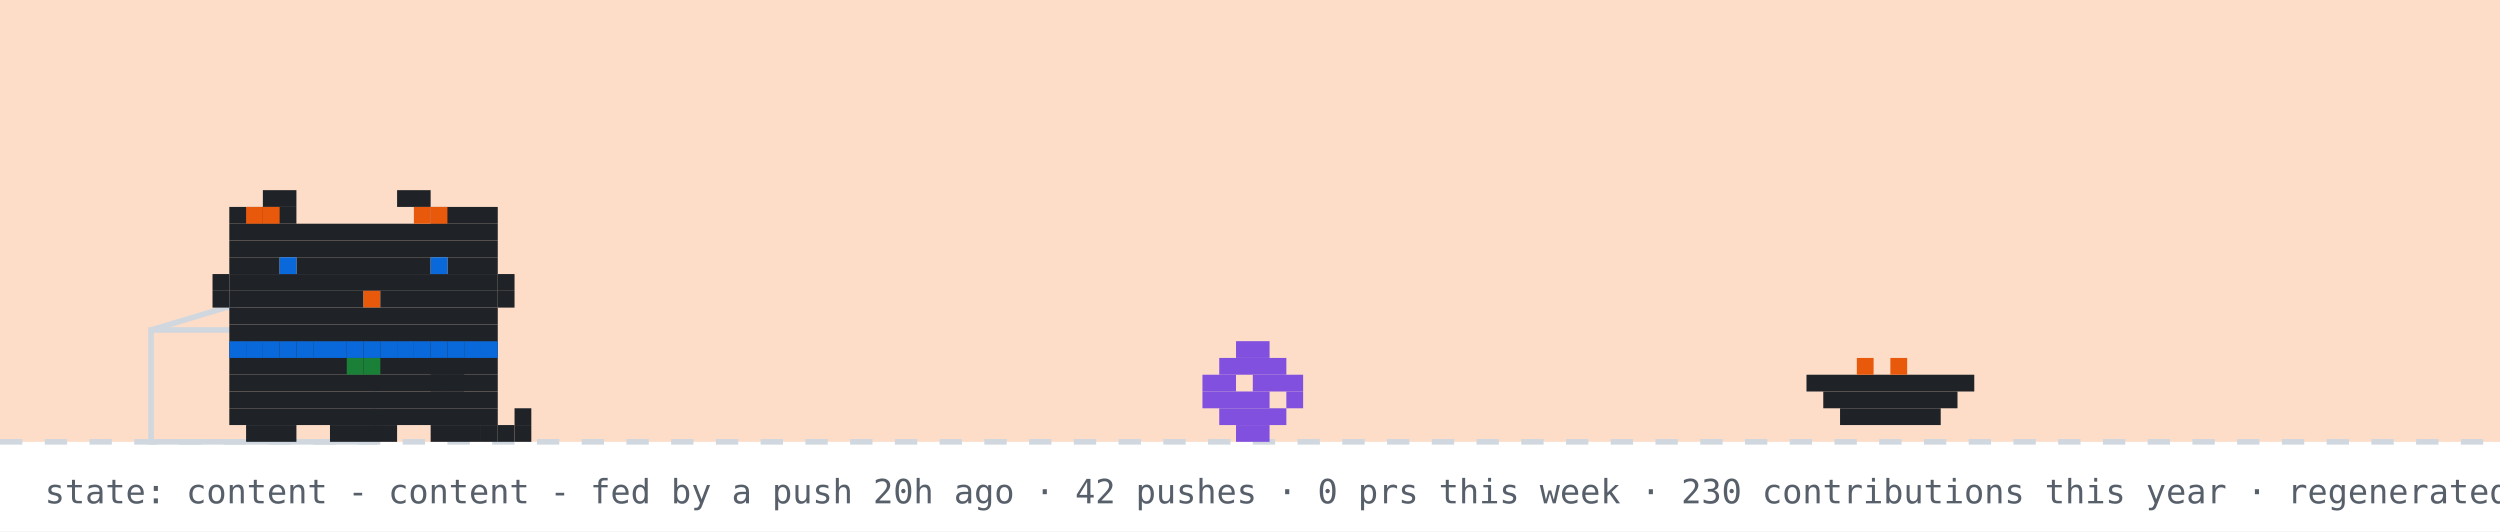
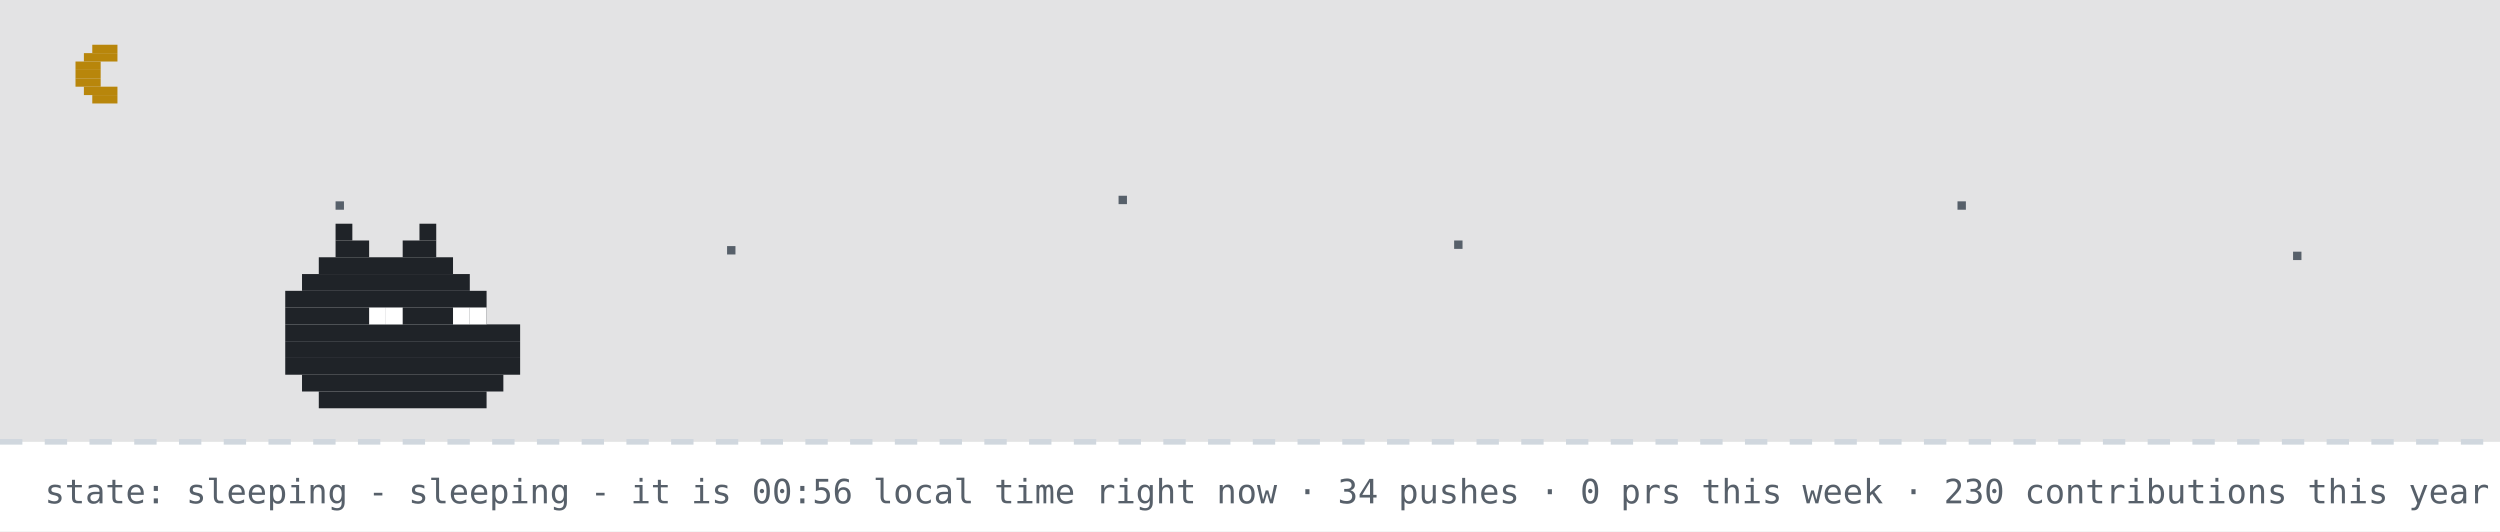
- <svg xmlns="http://www.w3.org/2000/svg" width="894" height="190" viewBox="0 0 894 190" role="img" aria-label="github pet: content">
+ <svg xmlns="http://www.w3.org/2000/svg" width="894" height="190" viewBox="0 0 894 190" role="img" aria-label="github pet: sleeping">
  <rect width="894" height="190" fill="#ffffff" />
-   <rect width="894" height="158" fill="#f77825" opacity="0.25" />
+   <rect width="894" height="158" fill="#0d1117" opacity="0.12" />
+   <rect x="33" y="16" width="9" height="3" fill="#b8860b" />
+   <rect x="30" y="19" width="12" height="3" fill="#b8860b" />
+   <rect x="27" y="22" width="9" height="3" fill="#b8860b" />
+   <rect x="27" y="25" width="9" height="3" fill="#b8860b" />
+   <rect x="27" y="28" width="9" height="3" fill="#b8860b" />
+   <rect x="30" y="31" width="12" height="3" fill="#b8860b" />
+   <rect x="33" y="34" width="9" height="3" fill="#b8860b" />
+   <rect x="120" y="72" width="3" height="3" fill="#57606a">
+     <animate attributeName="opacity" values="1;0.2;1" dur="2.2s" begin="0s" repeatCount="indefinite" />
+   </rect>
+   <rect x="260" y="88" width="3" height="3" fill="#57606a">
+     <animate attributeName="opacity" values="1;0.2;1" dur="2.2s" begin="0.7s" repeatCount="indefinite" />
+   </rect>
+   <rect x="400" y="70" width="3" height="3" fill="#57606a">
+     <animate attributeName="opacity" values="1;0.2;1" dur="2.2s" begin="1.3s" repeatCount="indefinite" />
+   </rect>
+   <rect x="520" y="86" width="3" height="3" fill="#57606a">
+     <animate attributeName="opacity" values="1;0.2;1" dur="2.2s" begin="0.4s" repeatCount="indefinite" />
+   </rect>
+   <rect x="700" y="72" width="3" height="3" fill="#57606a">
+     <animate attributeName="opacity" values="1;0.2;1" dur="2.2s" begin="1.7s" repeatCount="indefinite" />
+   </rect>
+   <rect x="820" y="90" width="3" height="3" fill="#57606a">
+     <animate attributeName="opacity" values="1;0.2;1" dur="2.2s" begin="1s" repeatCount="indefinite" />
+   </rect>
  <line x1="0" y1="158" x2="894" y2="158" stroke="#d0d7de" stroke-width="2" stroke-dasharray="8 8" />
-   <rect x="54" y="118" width="80" height="40" fill="none" stroke="#d0d7de" stroke-width="2" />
-   <line x1="54" y1="118" x2="94" y2="106" stroke="#d0d7de" stroke-width="2" />
-   <g transform="translate(430,0)">
-     <g>
-       <animateTransform attributeName="transform" type="translate" values="0 0;0 0;52 -10;52 0;52 0;0 0" keyTimes="0;0.660;0.690;0.780;0.860;1" dur="32s" begin="7s" repeatCount="indefinite" />
-       <rect x="12" y="122" width="12" height="6" fill="#8250df" />
-       <rect x="6" y="128" width="24" height="6" fill="#8250df" />
-       <rect x="0" y="134" width="12" height="6" fill="#8250df" />
-       <rect x="18" y="134" width="18" height="6" fill="#8250df" />
-       <rect x="0" y="140" width="24" height="6" fill="#8250df" />
-       <rect x="30" y="140" width="6" height="6" fill="#8250df" />
-       <rect x="6" y="146" width="24" height="6" fill="#8250df" />
-       <rect x="12" y="152" width="12" height="6" fill="#8250df" />
-     </g>
-   </g>
-   <rect x="646" y="134" width="60" height="6" fill="#1f2328" />
-   <rect x="652" y="140" width="48" height="6" fill="#1f2328" />
-   <rect x="658" y="146" width="36" height="6" fill="#1f2328" />
-   <rect x="664" y="128" width="6" height="6" fill="#e8590c" />
-   <rect x="676" y="128" width="6" height="6" fill="#e8590c" />
-   <g transform="translate(70,0)">
-     <animateTransform attributeName="transform" type="translate" values="70 0;500 0;500 0;320 0;320 0;70 0;70 0" keyTimes="0;0.12;0.35;0.45;0.62;0.82;1" dur="32s" begin="7s" repeatCount="indefinite" />
-     <g>
-       <animateTransform attributeName="transform" type="translate" values="0 0;0 -3;0 0" dur="0.7s" repeatCount="indefinite" />
-       <rect x="12" y="122" width="96" height="6" fill="#1f2328" />
-       <rect x="12" y="128" width="96" height="6" fill="#1f2328" />
-       <rect x="12" y="134" width="96" height="6" fill="#1f2328" />
-       <rect x="12" y="140" width="96" height="6" fill="#1f2328" />
-       <rect x="12" y="146" width="96" height="6" fill="#1f2328" />
-       <rect x="18" y="152" width="18" height="6" fill="#1f2328" />
-       <rect x="48" y="152" width="24" height="6" fill="#1f2328" />
-       <rect x="84" y="152" width="18" height="6" fill="#1f2328" />
-       <rect x="12" y="122" width="6" height="6" fill="#0969da" />
-       <rect x="18" y="122" width="6" height="6" fill="#0969da" />
-       <rect x="24" y="122" width="6" height="6" fill="#0969da" />
-       <rect x="30" y="122" width="6" height="6" fill="#0969da" />
-       <rect x="36" y="122" width="6" height="6" fill="#0969da" />
-       <rect x="42" y="122" width="6" height="6" fill="#0969da" />
-       <rect x="48" y="122" width="6" height="6" fill="#0969da" />
-       <rect x="54" y="122" width="6" height="6" fill="#0969da" />
-       <rect x="60" y="122" width="6" height="6" fill="#0969da" />
-       <rect x="66" y="122" width="6" height="6" fill="#0969da" />
-       <rect x="72" y="122" width="6" height="6" fill="#0969da" />
-       <rect x="78" y="122" width="6" height="6" fill="#0969da" />
-       <rect x="84" y="122" width="6" height="6" fill="#0969da" />
-       <rect x="90" y="122" width="6" height="6" fill="#0969da" />
-       <rect x="96" y="122" width="6" height="6" fill="#0969da" />
-       <rect x="102" y="122" width="6" height="6" fill="#0969da" />
-       <rect x="54" y="128" width="6" height="6" fill="#1a7f37" />
-       <rect x="60" y="128" width="6" height="6" fill="#1a7f37" />
-       <g>
-         <animate attributeName="opacity" values="1;0;1" keyTimes="0;0.5;1" calcMode="discrete" dur="1.4s" repeatCount="indefinite" />
-         <rect x="102" y="152" width="6" height="6" fill="#1f2328" />
-         <rect x="108" y="152" width="6" height="6" fill="#1f2328" />
-         <rect x="114" y="152" width="6" height="6" fill="#1f2328" />
-         <rect x="114" y="146" width="6" height="6" fill="#1f2328" />
-       </g>
-       <g opacity="0">
-         <animate attributeName="opacity" values="0;1;0" keyTimes="0;0.5;1" calcMode="discrete" dur="1.4s" repeatCount="indefinite" />
-         <rect x="114" y="152" width="6" height="6" fill="#1f2328" />
-         <rect x="114" y="146" width="6" height="6" fill="#1f2328" />
-         <rect x="114" y="140" width="6" height="6" fill="#1f2328" />
-         <rect x="108" y="140" width="6" height="6" fill="#1f2328" />
-       </g>
-       <g>
-         <animate attributeName="opacity" values="1;1;0;0;1" keyTimes="0;0.660;0.720;0.780;1" calcMode="discrete" dur="32s" begin="7s" repeatCount="indefinite" />
-         <rect x="84" y="128" width="6" height="6" fill="#1f2328" />
-         <rect x="90" y="128" width="6" height="6" fill="#1f2328" />
-         <rect x="84" y="134" width="6" height="6" fill="#1f2328" />
-         <rect x="90" y="134" width="6" height="6" fill="#1f2328" />
-       </g>
-       <g opacity="0">
-         <animate attributeName="opacity" values="0;0;1;1;0" keyTimes="0;0.660;0.720;0.780;1" calcMode="discrete" dur="32s" begin="7s" repeatCount="indefinite" />
-         <rect x="96" y="134" width="6" height="6" fill="#1f2328" />
-         <rect x="102" y="134" width="6" height="6" fill="#1f2328" />
-         <rect x="108" y="134" width="6" height="6" fill="#1f2328" />
-         <rect x="114" y="134" width="6" height="6" fill="#1f2328" />
-         <rect x="114" y="128" width="6" height="6" fill="#1f2328" />
-       </g>
-       <g>
-         <animateTransform attributeName="transform" type="translate" values="0 0;0 0;0 8;0 0;0 8;0 0;0 8;0 0;0 0" keyTimes="0.000;0.150;0.180;0.210;0.240;0.270;0.300;0.330;1.000" dur="32s" begin="7s" repeatCount="indefinite" />
-         <rect x="24" y="68" width="12" height="6" fill="#1f2328" />
-         <rect x="72" y="68" width="12" height="6" fill="#1f2328" />
-         <rect x="12" y="74" width="24" height="6" fill="#1f2328" />
-         <rect x="84" y="74" width="24" height="6" fill="#1f2328" />
-         <rect x="12" y="80" width="96" height="6" fill="#1f2328" />
-         <rect x="12" y="86" width="96" height="6" fill="#1f2328" />
-         <rect x="12" y="92" width="18" height="6" fill="#1f2328" />
-         <rect x="36" y="92" width="48" height="6" fill="#1f2328" />
-         <rect x="90" y="92" width="18" height="6" fill="#1f2328" />
-         <rect x="12" y="98" width="96" height="6" fill="#1f2328" />
-         <rect x="12" y="104" width="48" height="6" fill="#1f2328" />
-         <rect x="60" y="104" width="6" height="6" fill="#e8590c" />
-         <rect x="66" y="104" width="42" height="6" fill="#1f2328" />
-         <rect x="12" y="110" width="96" height="6" fill="#1f2328" />
-         <rect x="12" y="116" width="96" height="6" fill="#1f2328" />
-         <rect x="18" y="74" width="6" height="6" fill="#e8590c" />
-         <rect x="24" y="74" width="6" height="6" fill="#e8590c" />
-         <rect x="78" y="74" width="6" height="6" fill="#e8590c" />
-         <rect x="84" y="74" width="6" height="6" fill="#e8590c" />
-         <rect x="6" y="98" width="6" height="6" fill="#1f2328" />
-         <rect x="6" y="104" width="6" height="6" fill="#1f2328" />
-         <rect x="108" y="98" width="6" height="6" fill="#1f2328" />
-         <rect x="108" y="104" width="6" height="6" fill="#1f2328" />
-         <g>
-           <animate attributeName="opacity" values="1;0;1" keyTimes="0;0.96;1" calcMode="discrete" dur="4.2s" repeatCount="indefinite" />
-           <rect x="30" y="92" width="6" height="6" fill="#0969da" />
-           <rect x="84" y="92" width="6" height="6" fill="#0969da" />
-         </g>
-         <g opacity="0">
-           <animate attributeName="opacity" values="0;1;0" keyTimes="0;0.96;1" calcMode="discrete" dur="4.2s" repeatCount="indefinite" />
-           <rect x="30" y="92" width="6" height="6" fill="#ffffff" />
-           <rect x="84" y="92" width="6" height="6" fill="#ffffff" />
-         </g>
-       </g>
-       <g opacity="0">
-         <animate attributeName="opacity" values="1;1;0;0;1;1" keyTimes="0;0.12;0.13;0.82;0.83;1" calcMode="discrete" dur="32s" begin="7s" repeatCount="indefinite" />
-         <g>
-           <animate attributeName="opacity" values="1;0;1" calcMode="discrete" dur="0.5s" repeatCount="indefinite" />
-           <rect x="108" y="86" width="6" height="6" fill="#1f2328" />
-           <rect x="114" y="80" width="6" height="6" fill="#1f2328" />
-           <rect x="114" y="86" width="6" height="6" fill="#1f2328" />
-         </g>
-       </g>
-       <g opacity="0">
-         <animateTransform attributeName="transform" type="translate" values="0 0;6 -22" dur="2.6s" begin="0.4s" repeatCount="indefinite" />
-         <animate attributeName="opacity" values="0;1;1;0" keyTimes="0;0.2;0.7;1" dur="2.6s" begin="0.4s" repeatCount="indefinite" />
-         <rect x="87" y="-12" width="3" height="3" fill="#cf222e" />
-         <rect x="93" y="-12" width="3" height="3" fill="#cf222e" />
-         <rect x="84" y="-9" width="15" height="3" fill="#cf222e" />
-         <rect x="84" y="-6" width="15" height="3" fill="#cf222e" />
-         <rect x="87" y="-3" width="9" height="3" fill="#cf222e" />
-         <rect x="90" y="0" width="3" height="3" fill="#cf222e" />
-       </g>
-       <g opacity="0">
-         <animateTransform attributeName="transform" type="translate" values="0 0;6 -22" dur="2.6s" begin="1.9s" repeatCount="indefinite" />
-         <animate attributeName="opacity" values="0;1;1;0" keyTimes="0;0.2;0.7;1" dur="2.6s" begin="1.9s" repeatCount="indefinite" />
-         <rect x="105" y="-24" width="3" height="3" fill="#cf222e" />
-         <rect x="111" y="-24" width="3" height="3" fill="#cf222e" />
-         <rect x="102" y="-21" width="15" height="3" fill="#cf222e" />
-         <rect x="102" y="-18" width="15" height="3" fill="#cf222e" />
-         <rect x="105" y="-15" width="9" height="3" fill="#cf222e" />
-         <rect x="108" y="-12" width="3" height="3" fill="#cf222e" />
-       </g>
-     </g>
-   </g>
-   <g opacity="0">
-     <animate attributeName="opacity" values="0;0;1;1;0;0" keyTimes="0;0.07;0.14;0.85;0.96;1" dur="7s" repeatCount="1" fill="freeze" />
-     <rect x="60" y="12" width="380" height="46" rx="10" fill="#d0d7de" />
-     <polygon points="110,58 130,58 118,74" fill="#d0d7de" />
-     <text x="76" y="31" font-family="monospace" font-size="13" fill="#1f2328">good evening! welcome to shubham's corner</text>
-     <text x="76" y="48" font-family="monospace" font-size="12" fill="#57606a">scroll down for projects + contact</text>
-     <polygon points="230,66 246,66 238,78" fill="#0969da">
-       <animateTransform attributeName="transform" type="translate" values="0 0;0 6;0 0" dur="0.8s" repeatCount="indefinite" />
-     </polygon>
-   </g>
-   <g opacity="0">
-     <animate attributeName="opacity" values="0;0;1;1;0;0" keyTimes="0;0.000;0.040;0.183;0.223;1" dur="18s" begin="5s" repeatCount="indefinite" />
-     <rect x="734.4" y="14" width="143.6" height="30" rx="9" fill="#d0d7de" />
-     <polygon points="760.4,44 778.4,44 767.4,54" fill="#d0d7de" />
-     <text x="745.4" y="33" font-family="monospace" font-size="12" fill="#1f2328">hacking on prsdx</text>
-   </g>
-   <g opacity="0">
-     <animate attributeName="opacity" values="0;0;1;1;0;0" keyTimes="0;0.250;0.290;0.433;0.473;1" dur="18s" begin="5s" repeatCount="indefinite" />
-     <rect x="711.6" y="14" width="166.4" height="30" rx="9" fill="#d0d7de" />
-     <polygon points="737.6,44 755.6,44 744.6,54" fill="#d0d7de" />
-     <text x="722.6" y="33" font-family="monospace" font-size="12" fill="#1f2328">featured projects ↓</text>
-   </g>
-   <g opacity="0">
-     <animate attributeName="opacity" values="0;0;1;1;0;0" keyTimes="0;0.500;0.540;0.683;0.723;1" dur="18s" begin="5s" repeatCount="indefinite" />
-     <rect x="696.4" y="14" width="181.6" height="30" rx="9" fill="#d0d7de" />
-     <polygon points="722.4,44 740.4,44 729.4,54" fill="#d0d7de" />
-     <text x="707.4" y="33" font-family="monospace" font-size="12" fill="#1f2328">live stats + graphs ↓</text>
-   </g>
-   <g opacity="0">
-     <animate attributeName="opacity" values="0;0;1;1;0;0" keyTimes="0;0.750;0.790;0.933;0.973;1" dur="18s" begin="5s" repeatCount="indefinite" />
-     <rect x="650.8" y="14" width="227.2" height="30" rx="9" fill="#d0d7de" />
-     <polygon points="676.8,44 694.8,44 683.8,54" fill="#d0d7de" />
-     <text x="661.8" y="33" font-family="monospace" font-size="12" fill="#1f2328">say hi: prsdx.dev@gmail.com</text>
-   </g>
-   <text x="16" y="180" font-family="monospace" font-size="12" fill="#57606a">state: content - content - fed by a push 20h ago · 42 pushes · 0 prs this week · 230 contributions this year · regenerated every 6h · github-pet by prsdx</text>
+   <rect x="120" y="80" width="6" height="6" fill="#1f2328" />
+   <rect x="150" y="80" width="6" height="6" fill="#1f2328" />
+   <rect x="120" y="86" width="12" height="6" fill="#1f2328" />
+   <rect x="144" y="86" width="12" height="6" fill="#1f2328" />
+   <rect x="114" y="92" width="48" height="6" fill="#1f2328" />
+   <rect x="108" y="98" width="60" height="6" fill="#1f2328" />
+   <rect x="102" y="104" width="72" height="6" fill="#1f2328" />
+   <rect x="102" y="110" width="72" height="6" fill="#1f2328" />
+   <rect x="102" y="116" width="84" height="6" fill="#1f2328" />
+   <rect x="102" y="122" width="84" height="6" fill="#1f2328" />
+   <rect x="102" y="128" width="84" height="6" fill="#1f2328" />
+   <rect x="108" y="134" width="72" height="6" fill="#1f2328" />
+   <rect x="114" y="140" width="60" height="6" fill="#1f2328" />
+   <rect x="132" y="110" width="6" height="6" fill="#ffffff" />
+   <rect x="138" y="110" width="6" height="6" fill="#ffffff" />
+   <rect x="162" y="110" width="6" height="6" fill="#ffffff" />
+   <rect x="168" y="110" width="6" height="6" fill="#ffffff" />
+   <text x="170" y="80" font-family="monospace" font-size="12" fill="#0969da" opacity="0">z<animateTransform attributeName="transform" type="translate" values="0 0;8 -26" dur="3s" begin="0s" repeatCount="indefinite" />
+     <animate attributeName="opacity" values="0;1;1;0" keyTimes="0;0.25;0.75;1" dur="3s" begin="0s" repeatCount="indefinite" />
+   </text>
+   <text x="184" y="80" font-family="monospace" font-size="15" fill="#0969da" opacity="0">z<animateTransform attributeName="transform" type="translate" values="0 0;8 -26" dur="3s" begin="1s" repeatCount="indefinite" />
+     <animate attributeName="opacity" values="0;1;1;0" keyTimes="0;0.25;0.75;1" dur="3s" begin="1s" repeatCount="indefinite" />
+   </text>
+   <text x="200" y="80" font-family="monospace" font-size="18" fill="#0969da" opacity="0">z<animateTransform attributeName="transform" type="translate" values="0 0;8 -26" dur="3s" begin="2s" repeatCount="indefinite" />
+     <animate attributeName="opacity" values="0;1;1;0" keyTimes="0;0.25;0.75;1" dur="3s" begin="2s" repeatCount="indefinite" />
+   </text>
+   <text x="16" y="180" font-family="monospace" font-size="12" fill="#57606a">state: sleeping - sleeping - it is 00:56 local time right now · 34 pushes · 0 prs this week · 230 contributions this year · regenerated every 6h · github-pet by prsdx</text>
</svg>
